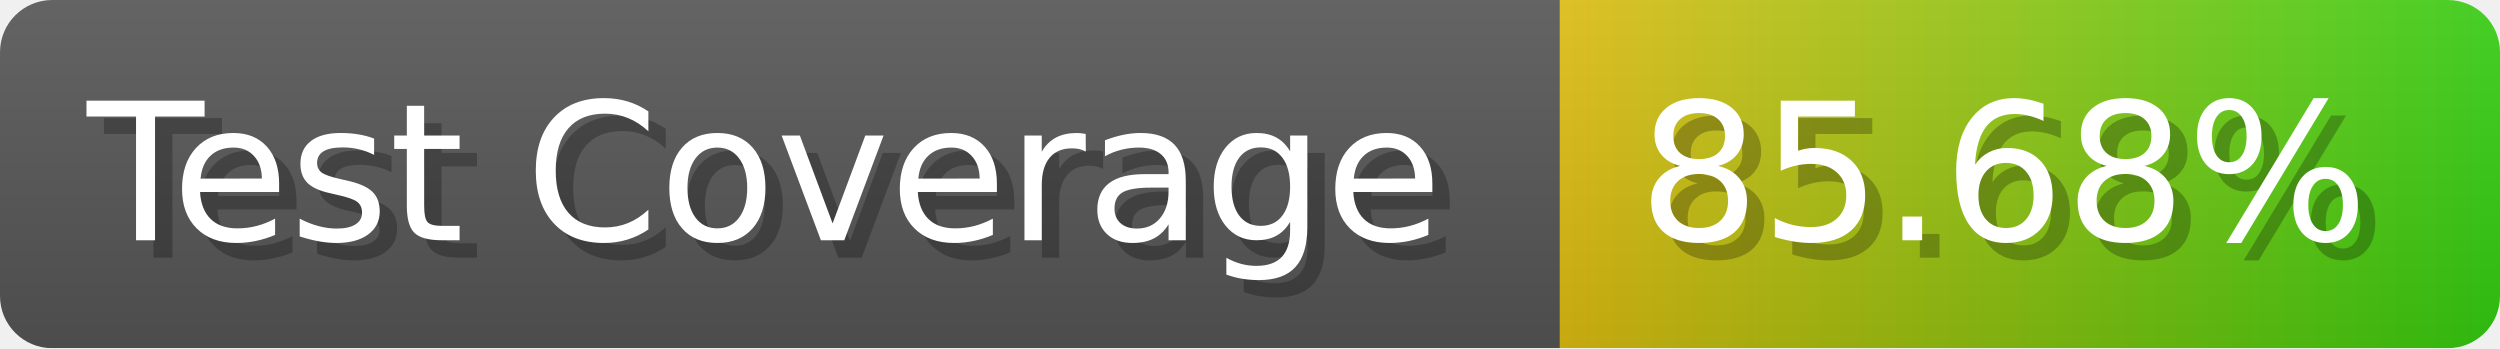
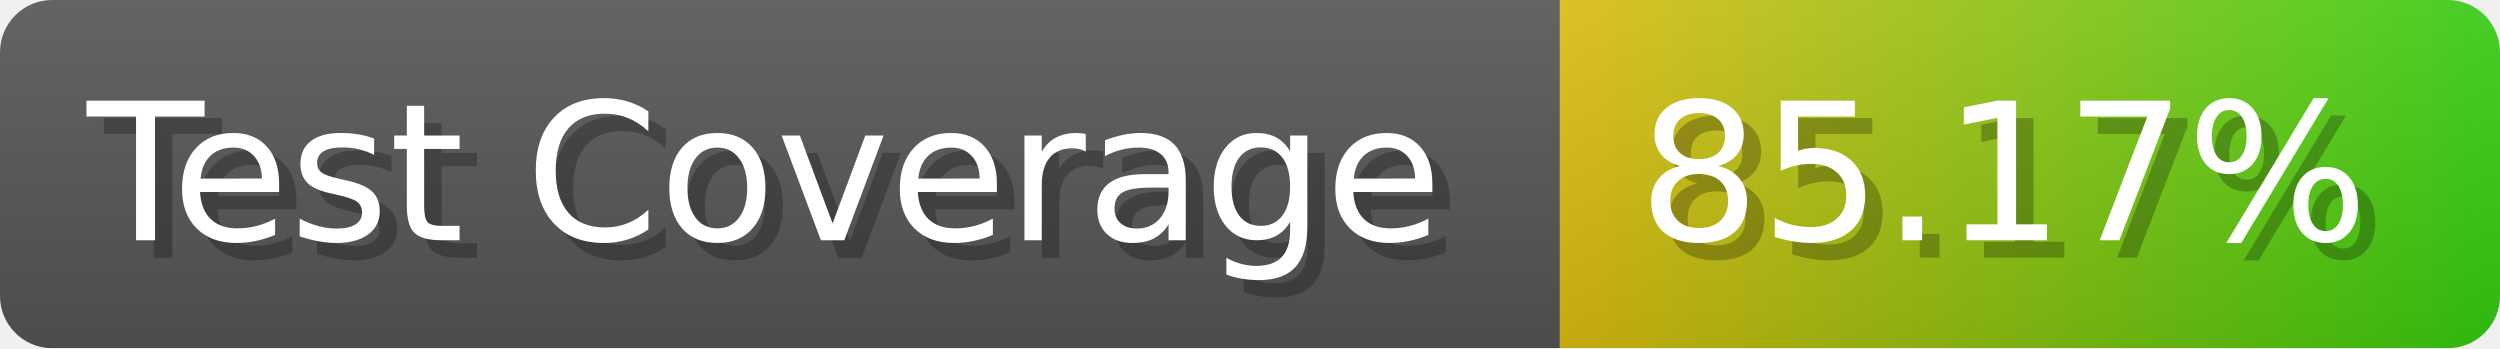
- <svg xmlns="http://www.w3.org/2000/svg" width="143.6" height="20" viewBox="0 0 1436 200" role="img" aria-label="Test Coverage: 85.68%">
+ <svg xmlns="http://www.w3.org/2000/svg" width="143.6" height="20" viewBox="0 0 1436 200" role="img" aria-label="Test Coverage: 85.17%">
  <linearGradient id="a" x2="0" y2="100%">
    <stop offset="0" stop-opacity=".1" stop-color="#EEE" />
    <stop offset="1" stop-opacity=".1" />
  </linearGradient>
  <mask id="m">
    <rect width="1436" height="200" rx="30" fill="#FFF" />
  </mask>
  <g mask="url(#m)">
    <rect width="896" height="200" fill="#555" />
    <rect width="540" height="200" fill="url(#x)" x="896" />
    <rect width="1436" height="200" fill="url(#a)" />
  </g>
  <g aria-hidden="true" fill="#fff" text-anchor="start" font-family="Verdana,DejaVu Sans,sans-serif" font-size="110">
    <text x="60" y="148" textLength="796" fill="#000" opacity="0.25">Test Coverage</text>
    <text x="50" y="138" textLength="796">Test Coverage</text>
-     <text x="951" y="148" textLength="440" fill="#000" opacity="0.25">85.68%</text>
-     <text x="941" y="138" textLength="440">85.68%</text>
+     <text x="951" y="148" textLength="440" fill="#000" opacity="0.25">85.17%</text>
+     <text x="941" y="138" textLength="440">85.17%</text>
  </g>
  <linearGradient id="x" x1="0%" y1="0%" x2="100%" y2="0%">
    <stop offset="0%" style="stop-color:#DB1" />
    <stop offset="100%" style="stop-color:#3C1" />
  </linearGradient>
</svg>
